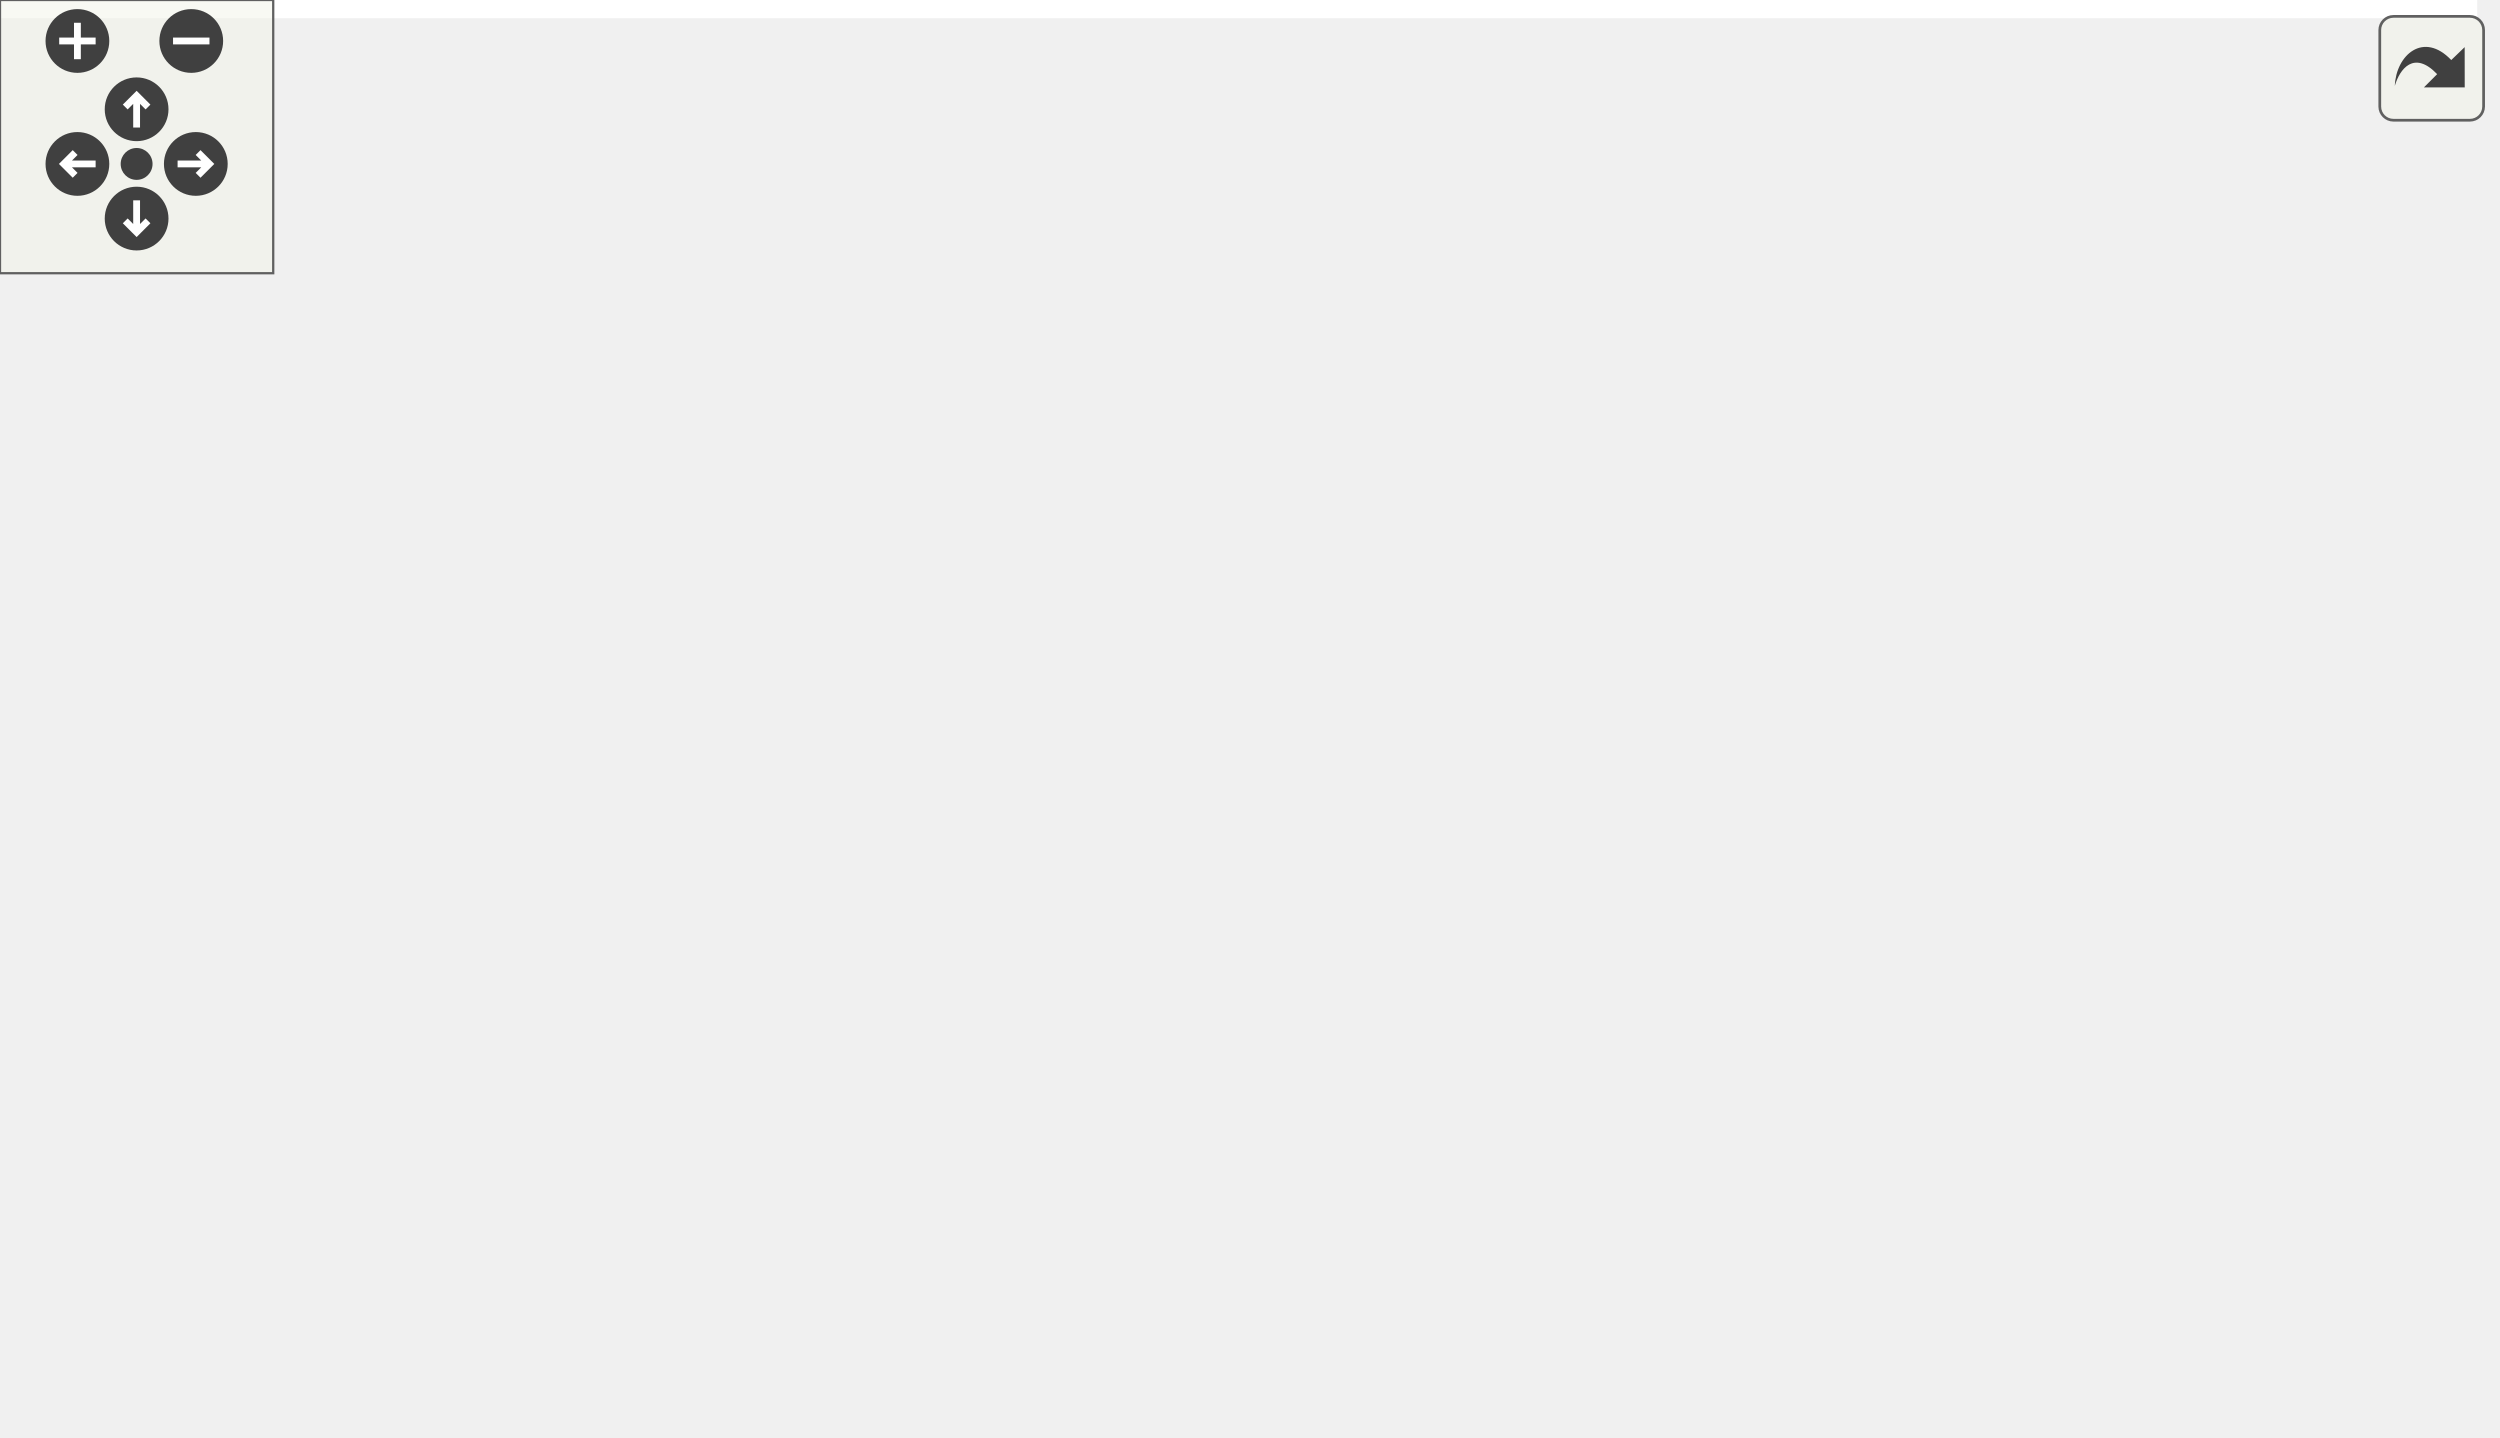
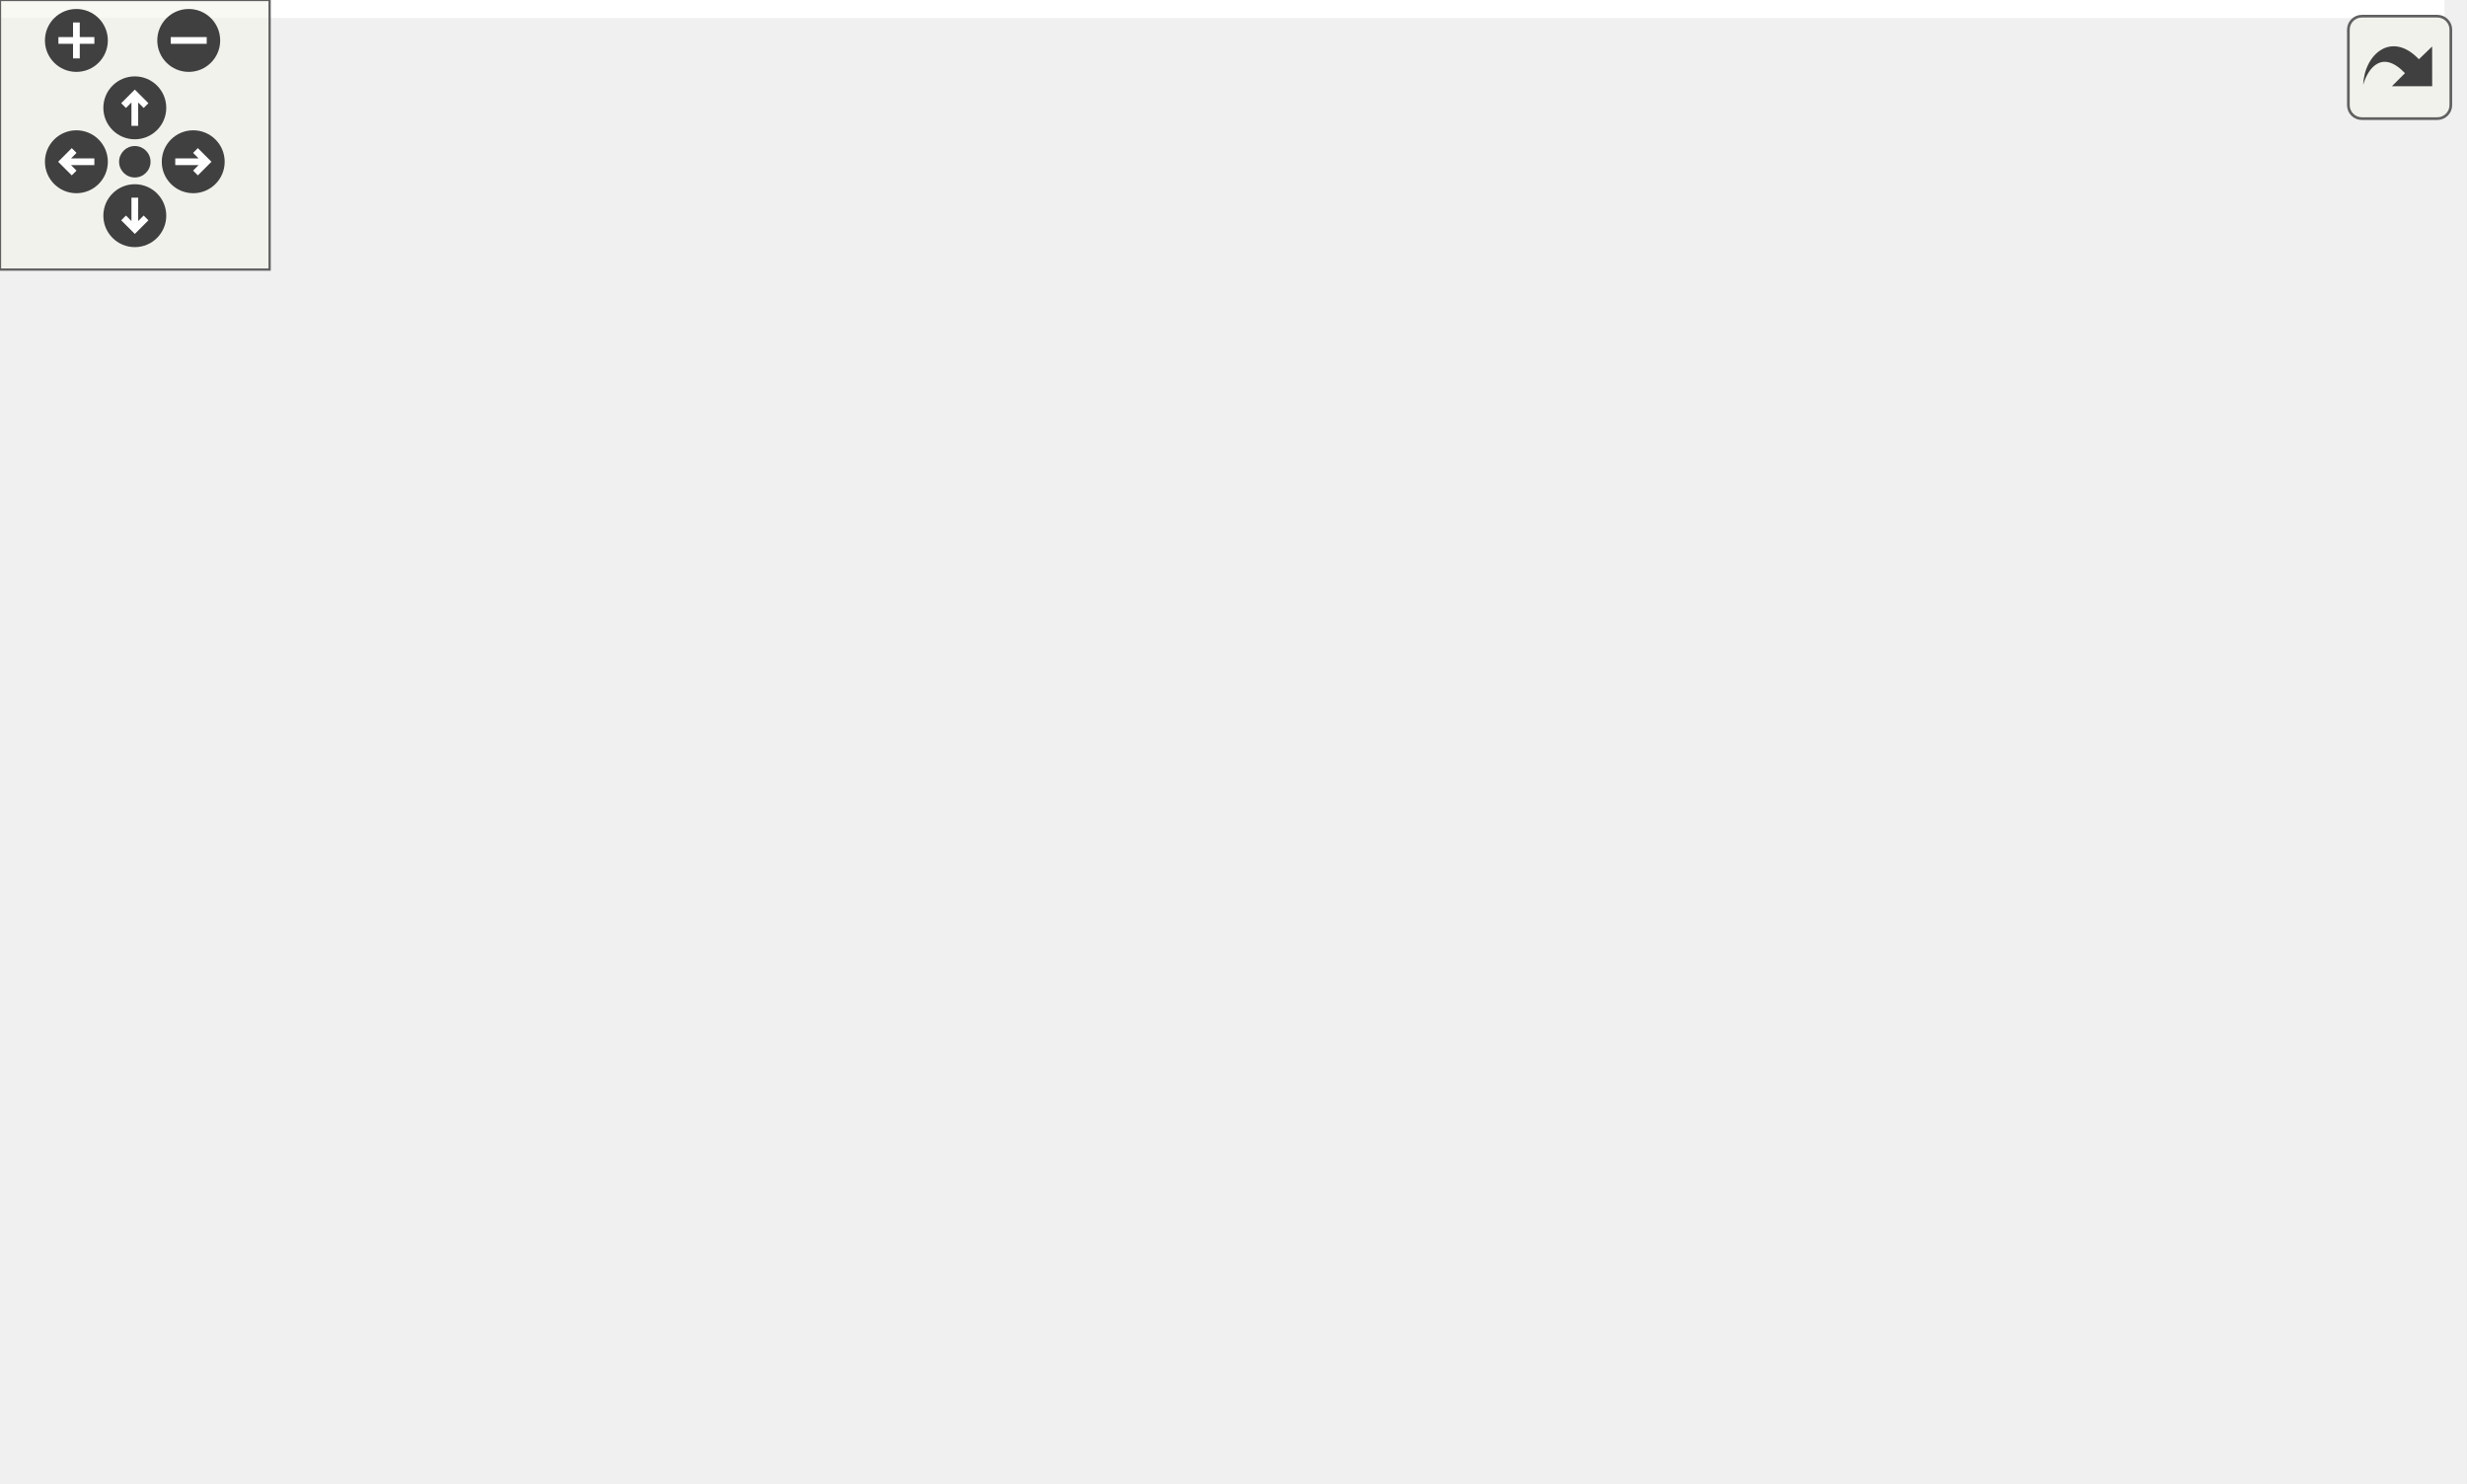
<svg xmlns="http://www.w3.org/2000/svg" xmlns:xlink="http://www.w3.org/1999/xlink" id="main" version="1.1" xml:space="preserve">
  <style type="text/css">
.edge:hover path { stroke: red; }
.edge:hover polygon { stroke: red; fill: red; }
</style>
  <defs>
    <circle id="rim" cx="0" cy="0" r="7" />
    <circle id="rim2" cx="0" cy="0" r="3.5" />
    <g id="zoomPlus">
      <use xlink:href="#rim" fill="#404040">
        <set attributeName="fill" to="#808080" begin="zoomplus.mouseover" end="zoomplus.mouseout" />
      </use>
      <path d="M-4,0h8M0,-4v8" fill="none" stroke="white" stroke-width="1.5" pointer-events="none" />
    </g>
    <g id="zoomMin">
      <use xlink:href="#rim" fill="#404040">
        <set attributeName="fill" to="#808080" begin="zoomminus.mouseover" end="zoomminus.mouseout" />
      </use>
      <path d="M-4,0h8" fill="none" stroke="white" stroke-width="1.5" pointer-events="none" />
    </g>
    <g id="dirArrow">
      <path fill="none" stroke="white" stroke-width="1.5" d="M0,-3.0v7 M-2.5,-0.5L0,-3.0L2.5,-0.5" />
    </g>
    <g id="resetDef">
      <use xlink:href="#rim2" fill="#404040">
        <set attributeName="fill" to="#808080" begin="reset.mouseover" end="reset.mouseout" />
      </use>
    </g>
  </defs>
  <svg id="graph" class="graph">
    <g id="viewport">
-       <polygon fill="white" stroke="transparent" points="-4,4 -4,-255 544,-255 544,4 -4,4" />
+       <polygon fill="white" stroke="transparent" points="-4,4 -4,-269.5 544,-269.5 544,4 -4,4" />
      <g id="node1" class="node">
        <g id="a_node1">
          <a xlink:title=" ">
-             <polygon fill="#bfbfbf" stroke="black" points="0,-98.5 0,-128.5 102,-128.5 102,-98.5 0,-98.5" />
-             <text text-anchor="start" x="8" y="-116.5" font-family="Helvetica,sans-Serif" font-size="10.00">ft::serv::bootstrap</text>
-             <text text-anchor="middle" x="51" y="-105.5" font-family="Helvetica,sans-Serif" font-size="10.00">::start_server</text>
+             <polygon fill="#bfbfbf" stroke="black" points="0,-122.5 0,-152.5 102,-152.5 102,-122.5 0,-122.5" />
+             <text text-anchor="start" x="8" y="-140.5" font-family="Helvetica,sans-Serif" font-size="10.00">ft::serv::bootstrap</text>
+             <text text-anchor="middle" x="51" y="-129.5" font-family="Helvetica,sans-Serif" font-size="10.00">::start_server</text>
          </a>
        </g>
      </g>
      <g id="node2" class="node">
        <g id="a_node2">
+           <a xlink:href="bootstrap_8cpp.html#acf03e66a45bc7cc346d17d294290c024" target="_top" xlink:title=" ">
+             <polygon fill="white" stroke="black" points="142.5,-246 142.5,-265 246.5,-265 246.5,-246 142.5,-246" />
+             <text text-anchor="middle" x="194.5" y="-253" font-family="Helvetica,sans-Serif" font-size="10.00">_to_c_str_nullable</text>
+           </a>
+         </g>
+       </g>
+       <g id="edge1" class="edge">
+         <path fill="none" stroke="midnightblue" d="M61.49,-152.8C75.62,-174.4 104.2,-213.74 138,-236.5 140.92,-238.47 144.06,-240.25 147.31,-241.86" />
+         <polygon fill="midnightblue" stroke="midnightblue" points="146.11,-245.15 156.67,-245.96 148.91,-238.74 146.11,-245.15" />
+       </g>
+       <g id="node3" class="node">
+         <g id="a_node3">
          <a xlink:href="structft_1_1serv_1_1socket__utils.html#a6ad8ff64c40ce8341bee05803ca0b2bd" target="_top" xlink:title=" ">
            <polygon fill="white" stroke="black" points="138,-196.5 138,-226.5 251,-226.5 251,-196.5 138,-196.5" />
            <text text-anchor="start" x="146" y="-214.5" font-family="Helvetica,sans-Serif" font-size="10.00">ft::serv::socket_utils</text>
            <text text-anchor="middle" x="194.5" y="-203.5" font-family="Helvetica,sans-Serif" font-size="10.00">::bind_socket</text>
          </a>
        </g>
      </g>
-       <g id="edge1" class="edge">
-         <path fill="none" stroke="midnightblue" d="M66.73,-128.66C83.03,-144.81 110.62,-170.36 138,-187.5 140.42,-189.01 142.95,-190.48 145.54,-191.88" />
-         <polygon fill="midnightblue" stroke="midnightblue" points="144.02,-195.03 154.52,-196.44 147.18,-188.79 144.02,-195.03" />
-       </g>
-       <g id="node6" class="node">
-         <g id="a_node6">
+       <g id="edge2" class="edge">
+         <path fill="none" stroke="midnightblue" d="M76.04,-152.51C93.06,-162.87 116.57,-176.68 138,-187.5 141.14,-189.09 144.41,-190.67 147.72,-192.22" />
+         <polygon fill="midnightblue" stroke="midnightblue" points="146.54,-195.53 157.09,-196.49 149.44,-189.16 146.54,-195.53" />
+       </g>
+       <g id="node7" class="node">
+         <g id="a_node7">
          <a xlink:href="structft_1_1serv_1_1socket__utils.html#ad0dccc18b1c71b736ffcd2328c3f3ccd" target="_top" xlink:title=" ">
            <polygon fill="white" stroke="black" points="138,-147.5 138,-177.5 251,-177.5 251,-147.5 138,-147.5" />
            <text text-anchor="start" x="146" y="-165.5" font-family="Helvetica,sans-Serif" font-size="10.00">ft::serv::socket_utils</text>
            <text text-anchor="middle" x="194.5" y="-154.5" font-family="Helvetica,sans-Serif" font-size="10.00">::close_socket</text>
          </a>
        </g>
      </g>
-       <g id="edge5" class="edge">
-         <path fill="none" stroke="midnightblue" d="M95.61,-128.6C109.73,-133.49 125.55,-138.97 140.29,-144.07" />
-         <polygon fill="midnightblue" stroke="midnightblue" points="139.2,-147.4 149.79,-147.36 141.49,-140.78 139.2,-147.4" />
-       </g>
-       <g id="node7" class="node">
-         <g id="a_node7">
+       <g id="edge6" class="edge">
+         <path fill="none" stroke="midnightblue" d="M102.29,-146.38C110.51,-147.84 119.13,-149.36 127.66,-150.87" />
+         <polygon fill="midnightblue" stroke="midnightblue" points="127.14,-154.33 137.6,-152.62 128.36,-147.44 127.14,-154.33" />
+       </g>
+       <g id="node8" class="node">
+         <g id="a_node8">
          <a xlink:href="structft_1_1serv_1_1socket__utils.html#af0c7d126407d94cc7a1b083141ff2388" target="_top" xlink:title=" ">
            <polygon fill="white" stroke="black" points="138,-98.5 138,-128.5 251,-128.5 251,-98.5 138,-98.5" />
            <text text-anchor="start" x="146" y="-116.5" font-family="Helvetica,sans-Serif" font-size="10.00">ft::serv::socket_utils</text>
            <text text-anchor="middle" x="194.5" y="-105.5" font-family="Helvetica,sans-Serif" font-size="10.00">::listen_socket</text>
          </a>
        </g>
      </g>
-       <g id="edge6" class="edge">
-         <path fill="none" stroke="midnightblue" d="M102.29,-113.5C110.42,-113.5 118.95,-113.5 127.38,-113.5" />
-         <polygon fill="midnightblue" stroke="midnightblue" points="127.6,-117 137.6,-113.5 127.6,-110 127.6,-117" />
-       </g>
-       <g id="node8" class="node">
-         <g id="a_node8">
+       <g id="edge7" class="edge">
+         <path fill="none" stroke="midnightblue" d="M102.29,-128.97C110.51,-127.58 119.13,-126.11 127.66,-124.67" />
+         <polygon fill="midnightblue" stroke="midnightblue" points="128.33,-128.1 137.6,-122.98 127.16,-121.2 128.33,-128.1" />
+       </g>
+       <g id="node9" class="node">
+         <g id="a_node9">
          <a xlink:href="structft_1_1serv_1_1socket__utils.html#af26c480a74e72a232aca84cd17e2de61" target="_top" xlink:title=" ">
            <polygon fill="white" stroke="black" points="138,-49.5 138,-79.5 251,-79.5 251,-49.5 138,-49.5" />
            <text text-anchor="start" x="146" y="-67.5" font-family="Helvetica,sans-Serif" font-size="10.00">ft::serv::socket_utils</text>
            <text text-anchor="middle" x="194.5" y="-56.5" font-family="Helvetica,sans-Serif" font-size="10.00">::name_socket</text>
          </a>
        </g>
      </g>
-       <g id="edge7" class="edge">
-         <path fill="none" stroke="midnightblue" d="M95.61,-98.4C109.73,-93.51 125.55,-88.03 140.29,-82.93" />
-         <polygon fill="midnightblue" stroke="midnightblue" points="141.49,-86.22 149.79,-79.64 139.2,-79.6 141.49,-86.22" />
-       </g>
-       <g id="node10" class="node">
-         <g id="a_node10">
+       <g id="edge8" class="edge">
+         <path fill="none" stroke="midnightblue" d="M76.82,-122.4C93.79,-112.31 116.94,-99.02 138,-88.5 141.15,-86.93 144.42,-85.36 147.74,-83.81" />
+         <polygon fill="midnightblue" stroke="midnightblue" points="149.46,-86.88 157.11,-79.55 146.56,-80.5 149.46,-86.88" />
+       </g>
+       <g id="node11" class="node">
+         <g id="a_node11">
          <a xlink:href="structft_1_1serv_1_1socket__utils.html#a818575bfd7756e64e4226b85a7492bc7" target="_top" xlink:title=" ">
            <polygon fill="white" stroke="black" points="138,-0.5 138,-30.5 251,-30.5 251,-0.5 138,-0.5" />
            <text text-anchor="start" x="146" y="-18.5" font-family="Helvetica,sans-Serif" font-size="10.00">ft::serv::socket_utils</text>
            <text text-anchor="middle" x="194.5" y="-7.5" font-family="Helvetica,sans-Serif" font-size="10.00">::set_nonblocking</text>
          </a>
        </g>
      </g>
-       <g id="edge9" class="edge">
-         <path fill="none" stroke="midnightblue" d="M66.73,-98.34C83.03,-82.19 110.62,-56.64 138,-39.5 140.42,-37.99 142.95,-36.52 145.54,-35.12" />
-         <polygon fill="midnightblue" stroke="midnightblue" points="147.18,-38.21 154.52,-30.56 144.02,-31.97 147.18,-38.21" />
-       </g>
-       <g id="node3" class="node">
-         <g id="a_node3">
+       <g id="edge10" class="edge">
+         <path fill="none" stroke="midnightblue" d="M62.01,-122.36C76.57,-101.33 105.43,-63.22 138,-39.5 139.86,-38.14 141.81,-36.85 143.82,-35.6" />
+         <polygon fill="midnightblue" stroke="midnightblue" points="145.9,-38.45 152.93,-30.51 142.49,-32.34 145.9,-38.45" />
+       </g>
+       <g id="node4" class="node">
+         <g id="a_node4">
          <a xlink:href="structft_1_1serv_1_1socket__utils.html#af1553b9c3e9cdc5e38f7ecf6c10fb3c1" target="_top" xlink:title=" ">
            <polygon fill="white" stroke="black" points="290,-220.5 290,-250.5 403,-250.5 403,-220.5 290,-220.5" />
            <text text-anchor="start" x="298" y="-238.5" font-family="Helvetica,sans-Serif" font-size="10.00">ft::serv::socket_utils</text>
            <text text-anchor="middle" x="346.5" y="-227.5" font-family="Helvetica,sans-Serif" font-size="10.00">::forward_lookup</text>
          </a>
        </g>
      </g>
-       <g id="edge2" class="edge">
+       <g id="edge3" class="edge">
        <path fill="none" stroke="midnightblue" d="M251.35,-220.44C260.59,-221.91 270.24,-223.46 279.7,-224.97" />
        <polygon fill="midnightblue" stroke="midnightblue" points="279.42,-228.47 289.85,-226.6 280.53,-221.56 279.42,-228.47" />
      </g>
-       <g id="node5" class="node">
-         <g id="a_node5">
+       <g id="node6" class="node">
+         <g id="a_node6">
          <a xlink:href="structft_1_1serv_1_1socket__utils.html#a579854fb614efa2584ff58edb79974f1" target="_top" xlink:title=" ">
            <polygon fill="white" stroke="black" points="287,-171.5 287,-201.5 406,-201.5 406,-171.5 287,-171.5" />
            <text text-anchor="start" x="295" y="-189.5" font-family="Helvetica,sans-Serif" font-size="10.00">ft::serv::socket_utils</text>
            <text text-anchor="middle" x="346.5" y="-178.5" font-family="Helvetica,sans-Serif" font-size="10.00">::reuse_address_bind</text>
          </a>
        </g>
      </g>
-       <g id="edge4" class="edge">
+       <g id="edge5" class="edge">
        <path fill="none" stroke="midnightblue" d="M251.35,-202.19C259.68,-200.8 268.33,-199.36 276.88,-197.94" />
        <polygon fill="midnightblue" stroke="midnightblue" points="277.55,-201.37 286.84,-196.28 276.4,-194.47 277.55,-201.37" />
      </g>
-       <g id="node4" class="node">
-         <g id="a_node4">
+       <g id="node5" class="node">
+         <g id="a_node5">
          <a xlink:href="classft_1_1serv_1_1__internal_1_1ai__failed.html#ad3aa900794508d370ef6e1b3c104a39e" target="_top" xlink:title=" ">
            <polygon fill="white" stroke="black" points="442,-220.5 442,-250.5 540,-250.5 540,-220.5 442,-220.5" />
            <text text-anchor="start" x="450" y="-238.5" font-family="Helvetica,sans-Serif" font-size="10.00">ft::serv::_internal</text>
            <text text-anchor="middle" x="491" y="-227.5" font-family="Helvetica,sans-Serif" font-size="10.00">::ai_failed::error</text>
          </a>
        </g>
      </g>
-       <g id="edge3" class="edge">
+       <g id="edge4" class="edge">
        <path fill="none" stroke="midnightblue" d="M403,-235.5C412.41,-235.5 422.21,-235.5 431.69,-235.5" />
        <polygon fill="midnightblue" stroke="midnightblue" points="431.82,-239 441.82,-235.5 431.82,-232 431.82,-239" />
      </g>
-       <g id="node9" class="node">
-         <g id="a_node9">
+       <g id="node10" class="node">
+         <g id="a_node10">
          <a xlink:href="structft_1_1serv_1_1socket__utils.html#aef0594e2d9bdc8b8e15bcab89950e093" target="_top" xlink:title=" ">
            <polygon fill="white" stroke="black" points="290,-49.5 290,-79.5 403,-79.5 403,-49.5 290,-49.5" />
            <text text-anchor="start" x="298" y="-67.5" font-family="Helvetica,sans-Serif" font-size="10.00">ft::serv::socket_utils</text>
            <text text-anchor="middle" x="346.5" y="-56.5" font-family="Helvetica,sans-Serif" font-size="10.00">::reverse_lookup</text>
          </a>
        </g>
      </g>
-       <g id="edge8" class="edge">
+       <g id="edge9" class="edge">
        <path fill="none" stroke="midnightblue" d="M251.35,-64.5C260.59,-64.5 270.24,-64.5 279.7,-64.5" />
        <polygon fill="midnightblue" stroke="midnightblue" points="279.85,-68 289.85,-64.5 279.85,-61 279.85,-68" />
      </g>
    </g>
  </svg>
  <g id="navigator" transform="translate(0 0)" fill="#404254">
    <rect fill="#f2f5e9" fill-opacity="0.5" stroke="#606060" stroke-width=".5" x="0" y="0" width="60" height="60" />
    <use id="zoomplus" xlink:href="#zoomPlus" x="17" y="9" />
    <use id="zoomminus" xlink:href="#zoomMin" x="42" y="9" />
    <use id="reset" xlink:href="#resetDef" x="30" y="36" />
    <g id="arrowUp" xlink:href="#dirArrow" transform="translate(30 24)">
      <use xlink:href="#rim" fill="#404040">
        <set attributeName="fill" to="#808080" begin="arrowUp.mouseover" end="arrowUp.mouseout" />
      </use>
      <path fill="none" stroke="white" stroke-width="1.5" d="M0,-3.0v7 M-2.5,-0.5L0,-3.0L2.5,-0.5" />
    </g>
    <g id="arrowRight" xlink:href="#dirArrow" transform="rotate(90) translate(36 -43)">
      <use xlink:href="#rim" fill="#404040">
        <set attributeName="fill" to="#808080" begin="arrowRight.mouseover" end="arrowRight.mouseout" />
      </use>
      <path fill="none" stroke="white" stroke-width="1.5" d="M0,-3.0v7 M-2.5,-0.5L0,-3.0L2.5,-0.5" />
    </g>
    <g id="arrowDown" xlink:href="#dirArrow" transform="rotate(180) translate(-30 -48)">
      <use xlink:href="#rim" fill="#404040">
        <set attributeName="fill" to="#808080" begin="arrowDown.mouseover" end="arrowDown.mouseout" />
      </use>
      <path fill="none" stroke="white" stroke-width="1.5" d="M0,-3.0v7 M-2.5,-0.5L0,-3.0L2.5,-0.5" />
    </g>
    <g id="arrowLeft" xlink:href="#dirArrow" transform="rotate(270) translate(-36 17)">
      <use xlink:href="#rim" fill="#404040">
        <set attributeName="fill" to="#808080" begin="arrowLeft.mouseover" end="arrowLeft.mouseout" />
      </use>
      <path fill="none" stroke="white" stroke-width="1.5" d="M0,-3.0v7 M-2.5,-0.5L0,-3.0L2.5,-0.5" />
    </g>
  </g>
  <svg viewBox="0 0 15 15" width="100%" height="30px" preserveAspectRatio="xMaxYMin meet">
    <g id="arrow_out" transform="scale(0.3 0.3)">
      <a xlink:href="classft_1_1serv_1_1bootstrap_a61642849334859472e690b615dc6fdeb_cgraph_org.svg" target="_base">
        <rect id="button" ry="5" rx="5" y="6" x="6" height="38" width="38" fill="#f2f5e9" fill-opacity="0.5" stroke="#606060" stroke-width="1.0" />
        <path id="arrow" d="M 11.5,31.437 C 11.94,20.098 22.043,11.323 32.159,21.979 L 37.069,17.246 C 37.069,17.246 37.088,32 37.088,32 L 22.16,31.978 C 22.16,31.978 26.998,27.14 26.998,27.14 C 18.529,18.264 13.292,25.23 11.5,31.437 z" style="fill:#404040;" />
      </a>
    </g>
  </svg>
</svg>
